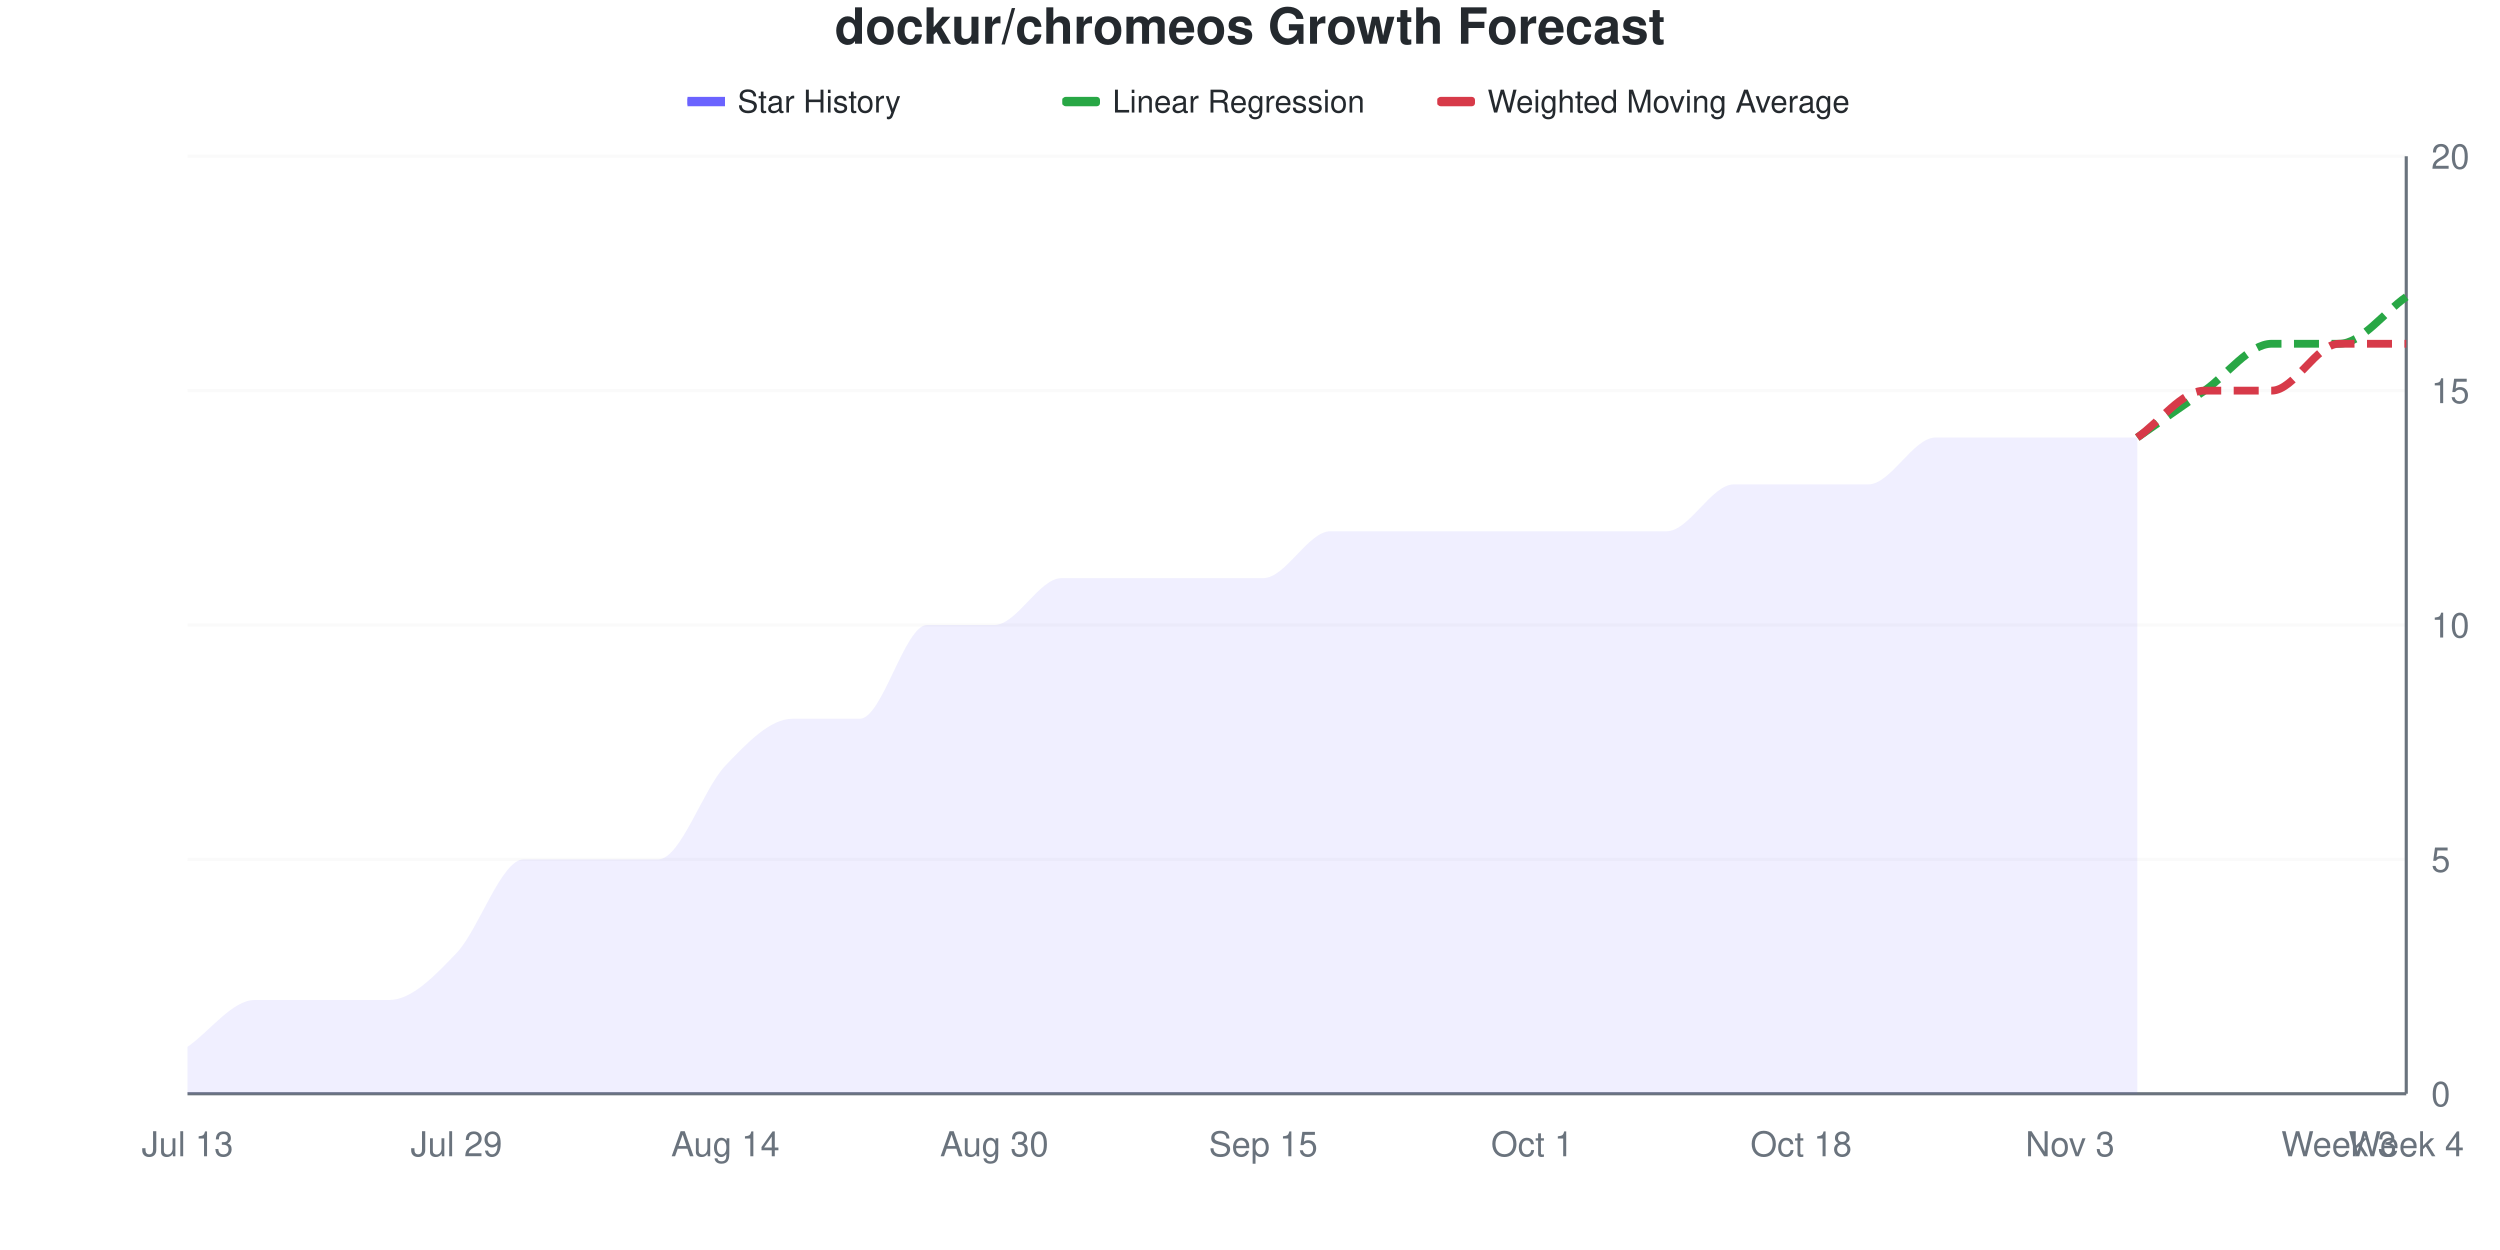
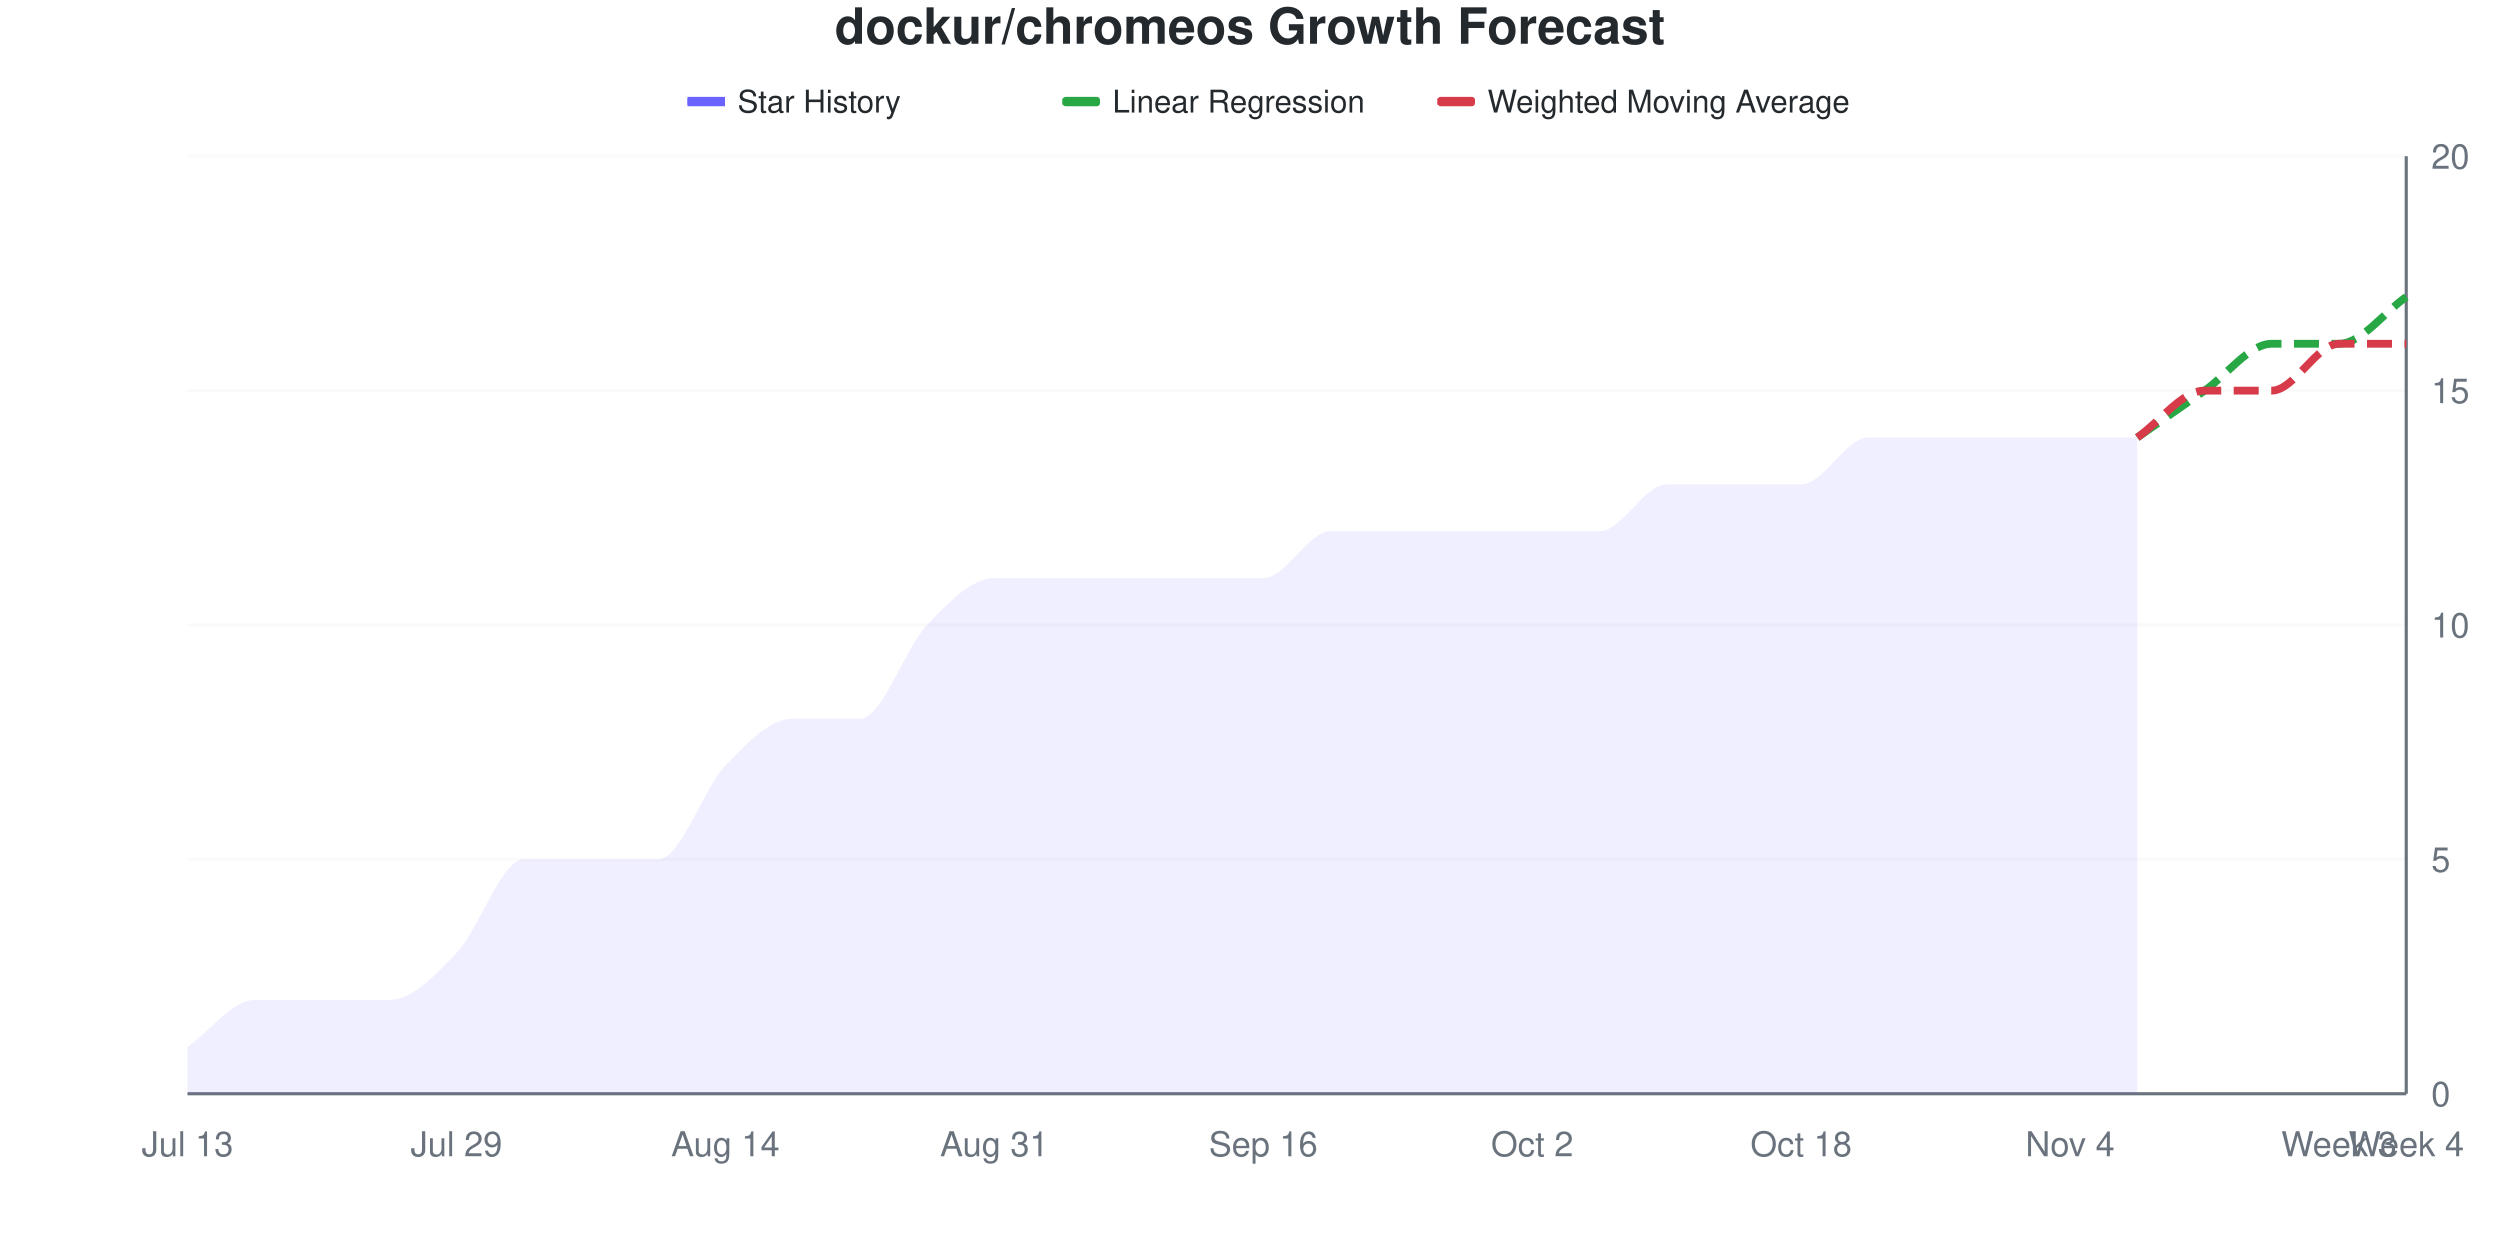
<svg xmlns="http://www.w3.org/2000/svg" viewBox="0 0 800 400" width="800" height="400">
  <style>
    @keyframes drawLine {
      to { stroke-dashoffset: 0; }
    }
    @keyframes fadeInPoint {
      from { opacity: 0; }
      to { opacity: 1; }
    }
    .data-line-0 {
      stroke-dasharray: 1078;
      stroke-dashoffset: 1078;
      animation: drawLine 2s ease-out forwards;
    }
    .data-point {
      opacity: 0;
      animation: fadeInPoint 0.5s ease-out forwards;
    }
    .chart-bg { fill: #fff; }
    .chart-text { fill: #24292e; }
    .chart-muted { fill: #6a737d; }
    .chart-grid { stroke: #eee; }
    .chart-axis { stroke: #6a737d; }
    @media (prefers-color-scheme: dark) {
      .chart-bg { fill: #0d1117; }
      .chart-text { fill: #e6edf3; }
      .chart-muted { fill: #8b949e; }
      .chart-grid { stroke: #21262d; }
      .chart-axis { stroke: #8b949e; }
    }
  </style>
  <rect width="800" height="400" class="chart-bg" />
  <text x="400" y="14" text-anchor="middle" class="chart-text" font-size="16" font-weight="bold" font-family="-apple-system, BlinkMacSystemFont, 'Segoe UI', Helvetica, Arial, sans-serif">dockur/chromeos Growth Forecast</text>
  <g class="legend">
    <rect x="220" y="31" width="12" height="3" fill="#6b63ff" />
    <line x1="220" y1="32.5" x2="232" y2="32.5" stroke="#6b63ff" stroke-width="2" />
    <text x="236" y="36" class="chart-text" font-size="10" font-family="-apple-system, BlinkMacSystemFont, 'Segoe UI', Helvetica, Arial, sans-serif">Star History</text>
    <rect x="340" y="31" width="12" height="3" fill="#28a745" rx="1" />
    <line x1="340" y1="32.5" x2="352" y2="32.5" stroke="#28a745" stroke-width="2" stroke-dasharray="4,2" />
    <text x="356" y="36" class="chart-text" font-size="10" font-family="-apple-system, BlinkMacSystemFont, 'Segoe UI', Helvetica, Arial, sans-serif">Linear Regression</text>
    <rect x="460" y="31" width="12" height="3" fill="#d73a49" rx="1" />
    <line x1="460" y1="32.5" x2="472" y2="32.5" stroke="#d73a49" stroke-width="2" stroke-dasharray="4,2" />
    <text x="476" y="36" class="chart-text" font-size="10" font-family="-apple-system, BlinkMacSystemFont, 'Segoe UI', Helvetica, Arial, sans-serif">Weighted Moving Average</text>
  </g>
  <g class="grid">
    <line x1="60" y1="350" x2="770" y2="350" class="chart-grid" stroke-opacity="0.3" />
    <text x="778" y="354" text-anchor="start" class="chart-muted" font-size="11" font-family="-apple-system, BlinkMacSystemFont, 'Segoe UI', Helvetica, Arial, sans-serif">0</text>
    <line x1="60" y1="275" x2="770" y2="275" class="chart-grid" stroke-opacity="0.3" />
    <text x="778" y="279" text-anchor="start" class="chart-muted" font-size="11" font-family="-apple-system, BlinkMacSystemFont, 'Segoe UI', Helvetica, Arial, sans-serif">5</text>
    <line x1="60" y1="200" x2="770" y2="200" class="chart-grid" stroke-opacity="0.3" />
    <text x="778" y="204" text-anchor="start" class="chart-muted" font-size="11" font-family="-apple-system, BlinkMacSystemFont, 'Segoe UI', Helvetica, Arial, sans-serif">10</text>
    <line x1="60" y1="125" x2="770" y2="125" class="chart-grid" stroke-opacity="0.3" />
    <text x="778" y="129" text-anchor="start" class="chart-muted" font-size="11" font-family="-apple-system, BlinkMacSystemFont, 'Segoe UI', Helvetica, Arial, sans-serif">15</text>
    <line x1="60" y1="50" x2="770" y2="50" class="chart-grid" stroke-opacity="0.3" />
    <text x="778" y="54" text-anchor="start" class="chart-muted" font-size="11" font-family="-apple-system, BlinkMacSystemFont, 'Segoe UI', Helvetica, Arial, sans-serif">20</text>
  </g>
  <g class="milestones">
    
  </g>
  <g class="x-axis">
    <text x="60" y="370" text-anchor="middle" class="chart-muted" font-size="11" font-family="-apple-system, BlinkMacSystemFont, 'Segoe UI', Helvetica, Arial, sans-serif">Jul 13</text>
    <text x="146.061" y="370" text-anchor="middle" class="chart-muted" font-size="11" font-family="-apple-system, BlinkMacSystemFont, 'Segoe UI', Helvetica, Arial, sans-serif">Jul 29</text>
    <text x="232.121" y="370" text-anchor="middle" class="chart-muted" font-size="11" font-family="-apple-system, BlinkMacSystemFont, 'Segoe UI', Helvetica, Arial, sans-serif">Aug 14</text>
-     <text x="318.182" y="370" text-anchor="middle" class="chart-muted" font-size="11" font-family="-apple-system, BlinkMacSystemFont, 'Segoe UI', Helvetica, Arial, sans-serif">Aug 30</text>
-     <text x="404.242" y="370" text-anchor="middle" class="chart-muted" font-size="11" font-family="-apple-system, BlinkMacSystemFont, 'Segoe UI', Helvetica, Arial, sans-serif">Sep 15</text>
-     <text x="490.303" y="370" text-anchor="middle" class="chart-muted" font-size="11" font-family="-apple-system, BlinkMacSystemFont, 'Segoe UI', Helvetica, Arial, sans-serif">Oct 1</text>
+     <text x="318.182" y="370" text-anchor="middle" class="chart-muted" font-size="11" font-family="-apple-system, BlinkMacSystemFont, 'Segoe UI', Helvetica, Arial, sans-serif">Aug 31</text>
+     <text x="404.242" y="370" text-anchor="middle" class="chart-muted" font-size="11" font-family="-apple-system, BlinkMacSystemFont, 'Segoe UI', Helvetica, Arial, sans-serif">Sep 16</text>
+     <text x="490.303" y="370" text-anchor="middle" class="chart-muted" font-size="11" font-family="-apple-system, BlinkMacSystemFont, 'Segoe UI', Helvetica, Arial, sans-serif">Oct 2</text>
    <text x="576.364" y="370" text-anchor="middle" class="chart-muted" font-size="11" font-family="-apple-system, BlinkMacSystemFont, 'Segoe UI', Helvetica, Arial, sans-serif">Oct 18</text>
-     <text x="662.424" y="370" text-anchor="middle" class="chart-muted" font-size="11" font-family="-apple-system, BlinkMacSystemFont, 'Segoe UI', Helvetica, Arial, sans-serif">Nov 3</text>
+     <text x="662.424" y="370" text-anchor="middle" class="chart-muted" font-size="11" font-family="-apple-system, BlinkMacSystemFont, 'Segoe UI', Helvetica, Arial, sans-serif">Nov 4</text>
    <text x="748.485" y="370" text-anchor="middle" class="chart-muted" font-size="11" font-family="-apple-system, BlinkMacSystemFont, 'Segoe UI', Helvetica, Arial, sans-serif">Week 3</text>
    <text x="770" y="370" text-anchor="middle" class="chart-muted" font-size="11" font-family="-apple-system, BlinkMacSystemFont, 'Segoe UI', Helvetica, Arial, sans-serif">Week 4</text>
  </g>
  <line x1="770" y1="50" x2="770" y2="350" class="chart-axis" stroke-width="1" />
  <line x1="60" y1="350" x2="770" y2="350" class="chart-axis" stroke-width="1" />
-   <path d="M60,350 L60,335 C67.172,330 74.343,320 81.515,320 C88.687,320 95.859,320 103.03,320 C110.202,320 117.374,320 124.545,320 C131.717,320 138.889,312.5 146.061,305 C153.232,297.5 160.404,275 167.576,275 C174.747,275 181.919,275 189.091,275 C196.263,275 203.434,275 210.606,275 C217.778,275 224.949,252.5 232.121,245 C239.293,237.5 246.465,230 253.636,230 C260.808,230 267.98,230 275.152,230 C282.323,230 289.495,200 296.667,200 C303.838,200 311.01,200 318.182,200 C325.354,200 332.525,185 339.697,185 C346.869,185 354.04,185 361.212,185 C368.384,185 375.556,185 382.727,185 C389.899,185 397.071,185 404.242,185 C411.414,185 418.586,170 425.758,170 C432.929,170 440.101,170 447.273,170 C454.444,170 461.616,170 468.788,170 C475.96,170 483.131,170 490.303,170 C497.475,170 504.646,170 511.818,170 C518.99,170 526.162,170 533.333,170 C540.505,170 547.677,155 554.848,155 C562.02,155 569.192,155 576.364,155 C583.535,155 590.707,155 597.879,155 C605.051,155 612.222,140 619.394,140 C626.566,140 633.737,140 640.909,140 C648.081,140 655.253,140 662.424,140 C669.596,140 676.768,140 683.939,140 L683.939,350 L60,350 Z" fill="#6b63ff" fill-opacity="0.1" />
-   <path d="M60,350 L60,335 C67.172,330 74.343,320 81.515,320 C88.687,320 95.859,320 103.03,320 C110.202,320 117.374,320 124.545,320 C131.717,320 138.889,312.5 146.061,305 C153.232,297.5 160.404,275 167.576,275 C174.747,275 181.919,275 189.091,275 C196.263,275 203.434,275 210.606,275 C217.778,275 224.949,252.5 232.121,245 C239.293,237.5 246.465,230 253.636,230 C260.808,230 267.98,230 275.152,230 C282.323,230 289.495,200 296.667,200 C303.838,200 311.01,200 318.182,200 C325.354,200 332.525,185 339.697,185 C346.869,185 354.04,185 361.212,185 C368.384,185 375.556,185 382.727,185 C389.899,185 397.071,185 404.242,185 C411.414,185 418.586,170 425.758,170 C432.929,170 440.101,170 447.273,170 C454.444,170 461.616,170 468.788,170 C475.96,170 483.131,170 490.303,170 C497.475,170 504.646,170 511.818,170 C518.99,170 526.162,170 533.333,170 C540.505,170 547.677,155 554.848,155 C562.02,155 569.192,155 576.364,155 C583.535,155 590.707,155 597.879,155 C605.051,155 612.222,140 619.394,140 C626.566,140 633.737,140 640.909,140 C648.081,140 655.253,140 662.424,140 C669.596,140 676.768,140 683.939,140" fill="none" stroke="#6b63ff" stroke-width="2.5" class="data-line-0" />
+   <path d="M60,350 L60,335 C67.172,330 74.343,320 81.515,320 C88.687,320 95.859,320 103.03,320 C110.202,320 117.374,320 124.545,320 C131.717,320 138.889,312.5 146.061,305 C153.232,297.5 160.404,275 167.576,275 C174.747,275 181.919,275 189.091,275 C196.263,275 203.434,275 210.606,275 C217.778,275 224.949,252.5 232.121,245 C239.293,237.5 246.465,230 253.636,230 C260.808,230 267.98,230 275.152,230 C282.323,230 289.495,207.5 296.667,200 C303.838,192.5 311.01,185 318.182,185 C325.354,185 332.525,185 339.697,185 C346.869,185 354.04,185 361.212,185 C368.384,185 375.556,185 382.727,185 C389.899,185 397.071,185 404.242,185 C411.414,185 418.586,170 425.758,170 C432.929,170 440.101,170 447.273,170 C454.444,170 461.616,170 468.788,170 C475.96,170 483.131,170 490.303,170 C497.475,170 504.646,170 511.818,170 C518.99,170 526.162,155 533.333,155 C540.505,155 547.677,155 554.848,155 C562.02,155 569.192,155 576.364,155 C583.535,155 590.707,140 597.879,140 C605.051,140 612.222,140 619.394,140 C626.566,140 633.737,140 640.909,140 C648.081,140 655.253,140 662.424,140 C669.596,140 676.768,140 683.939,140 L683.939,350 L60,350 Z" fill="#6b63ff" fill-opacity="0.1" />
+   <path d="M60,350 L60,335 C67.172,330 74.343,320 81.515,320 C88.687,320 95.859,320 103.03,320 C110.202,320 117.374,320 124.545,320 C131.717,320 138.889,312.5 146.061,305 C153.232,297.5 160.404,275 167.576,275 C174.747,275 181.919,275 189.091,275 C196.263,275 203.434,275 210.606,275 C217.778,275 224.949,252.5 232.121,245 C239.293,237.5 246.465,230 253.636,230 C260.808,230 267.98,230 275.152,230 C282.323,230 289.495,207.5 296.667,200 C303.838,192.5 311.01,185 318.182,185 C325.354,185 332.525,185 339.697,185 C346.869,185 354.04,185 361.212,185 C368.384,185 375.556,185 382.727,185 C389.899,185 397.071,185 404.242,185 C411.414,185 418.586,170 425.758,170 C432.929,170 440.101,170 447.273,170 C454.444,170 461.616,170 468.788,170 C475.96,170 483.131,170 490.303,170 C497.475,170 504.646,170 511.818,170 C518.99,170 526.162,155 533.333,155 C540.505,155 547.677,155 554.848,155 C562.02,155 569.192,155 576.364,155 C583.535,155 590.707,140 597.879,140 C605.051,140 612.222,140 619.394,140 C626.566,140 633.737,140 640.909,140 C648.081,140 655.253,140 662.424,140 C669.596,140 676.768,140 683.939,140" fill="none" stroke="#6b63ff" stroke-width="2.5" class="data-line-0" />
  <path d="M683.939,140 C691.111,135 698.283,130 705.455,125 C712.626,120 719.798,110 726.97,110 C734.141,110 741.313,110 748.485,110 C755.657,110 762.828,100 770,95" fill="none" stroke="#28a745" stroke-width="2.5" stroke-dasharray="8,4" />
  <path d="M683.939,140 C691.111,135 698.283,125 705.455,125 C712.626,125 719.798,125 726.97,125 C734.141,125 741.313,110 748.485,110 C755.657,110 762.828,110 770,110" fill="none" stroke="#d73a49" stroke-width="2.5" stroke-dasharray="8,4" />
  <g class="points">
    <circle cx="60" cy="335" r="4" fill="#6b63ff" class="data-point" style="animation-delay: 1.50s" />
    <circle cx="81.515" cy="320" r="4" fill="#6b63ff" class="data-point" style="animation-delay: 1.55s" />
    <circle cx="103.03" cy="320" r="4" fill="#6b63ff" class="data-point" style="animation-delay: 1.60s" />
    <circle cx="124.545" cy="320" r="4" fill="#6b63ff" class="data-point" style="animation-delay: 1.65s" />
    <circle cx="146.061" cy="305" r="4" fill="#6b63ff" class="data-point" style="animation-delay: 1.70s" />
    <circle cx="167.576" cy="275" r="4" fill="#6b63ff" class="data-point" style="animation-delay: 1.75s" />
    <circle cx="189.091" cy="275" r="4" fill="#6b63ff" class="data-point" style="animation-delay: 1.80s" />
    <circle cx="210.606" cy="275" r="4" fill="#6b63ff" class="data-point" style="animation-delay: 1.85s" />
    <circle cx="232.121" cy="245" r="4" fill="#6b63ff" class="data-point" style="animation-delay: 1.90s" />
    <circle cx="253.636" cy="230" r="4" fill="#6b63ff" class="data-point" style="animation-delay: 1.95s" />
    <circle cx="275.152" cy="230" r="4" fill="#6b63ff" class="data-point" style="animation-delay: 2.00s" />
    <circle cx="296.667" cy="200" r="4" fill="#6b63ff" class="data-point" style="animation-delay: 2.05s" />
-     <circle cx="318.182" cy="200" r="4" fill="#6b63ff" class="data-point" style="animation-delay: 2.10s" />
+     <circle cx="318.182" cy="185" r="4" fill="#6b63ff" class="data-point" style="animation-delay: 2.10s" />
    <circle cx="339.697" cy="185" r="4" fill="#6b63ff" class="data-point" style="animation-delay: 2.15s" />
    <circle cx="361.212" cy="185" r="4" fill="#6b63ff" class="data-point" style="animation-delay: 2.20s" />
    <circle cx="382.727" cy="185" r="4" fill="#6b63ff" class="data-point" style="animation-delay: 2.25s" />
    <circle cx="404.242" cy="185" r="4" fill="#6b63ff" class="data-point" style="animation-delay: 2.30s" />
    <circle cx="425.758" cy="170" r="4" fill="#6b63ff" class="data-point" style="animation-delay: 2.35s" />
    <circle cx="447.273" cy="170" r="4" fill="#6b63ff" class="data-point" style="animation-delay: 2.40s" />
    <circle cx="468.788" cy="170" r="4" fill="#6b63ff" class="data-point" style="animation-delay: 2.45s" />
    <circle cx="490.303" cy="170" r="4" fill="#6b63ff" class="data-point" style="animation-delay: 2.50s" />
    <circle cx="511.818" cy="170" r="4" fill="#6b63ff" class="data-point" style="animation-delay: 2.55s" />
-     <circle cx="533.333" cy="170" r="4" fill="#6b63ff" class="data-point" style="animation-delay: 2.60s" />
+     <circle cx="533.333" cy="155" r="4" fill="#6b63ff" class="data-point" style="animation-delay: 2.60s" />
    <circle cx="554.848" cy="155" r="4" fill="#6b63ff" class="data-point" style="animation-delay: 2.65s" />
    <circle cx="576.364" cy="155" r="4" fill="#6b63ff" class="data-point" style="animation-delay: 2.70s" />
-     <circle cx="597.879" cy="155" r="4" fill="#6b63ff" class="data-point" style="animation-delay: 2.75s" />
+     <circle cx="597.879" cy="140" r="4" fill="#6b63ff" class="data-point" style="animation-delay: 2.75s" />
    <circle cx="619.394" cy="140" r="4" fill="#6b63ff" class="data-point" style="animation-delay: 2.80s" />
    <circle cx="640.909" cy="140" r="4" fill="#6b63ff" class="data-point" style="animation-delay: 2.85s" />
    <circle cx="662.424" cy="140" r="4" fill="#6b63ff" class="data-point" style="animation-delay: 2.90s" />
    <circle cx="683.939" cy="140" r="4" fill="#6b63ff" class="data-point" style="animation-delay: 2.95s" />
  </g>
</svg>
